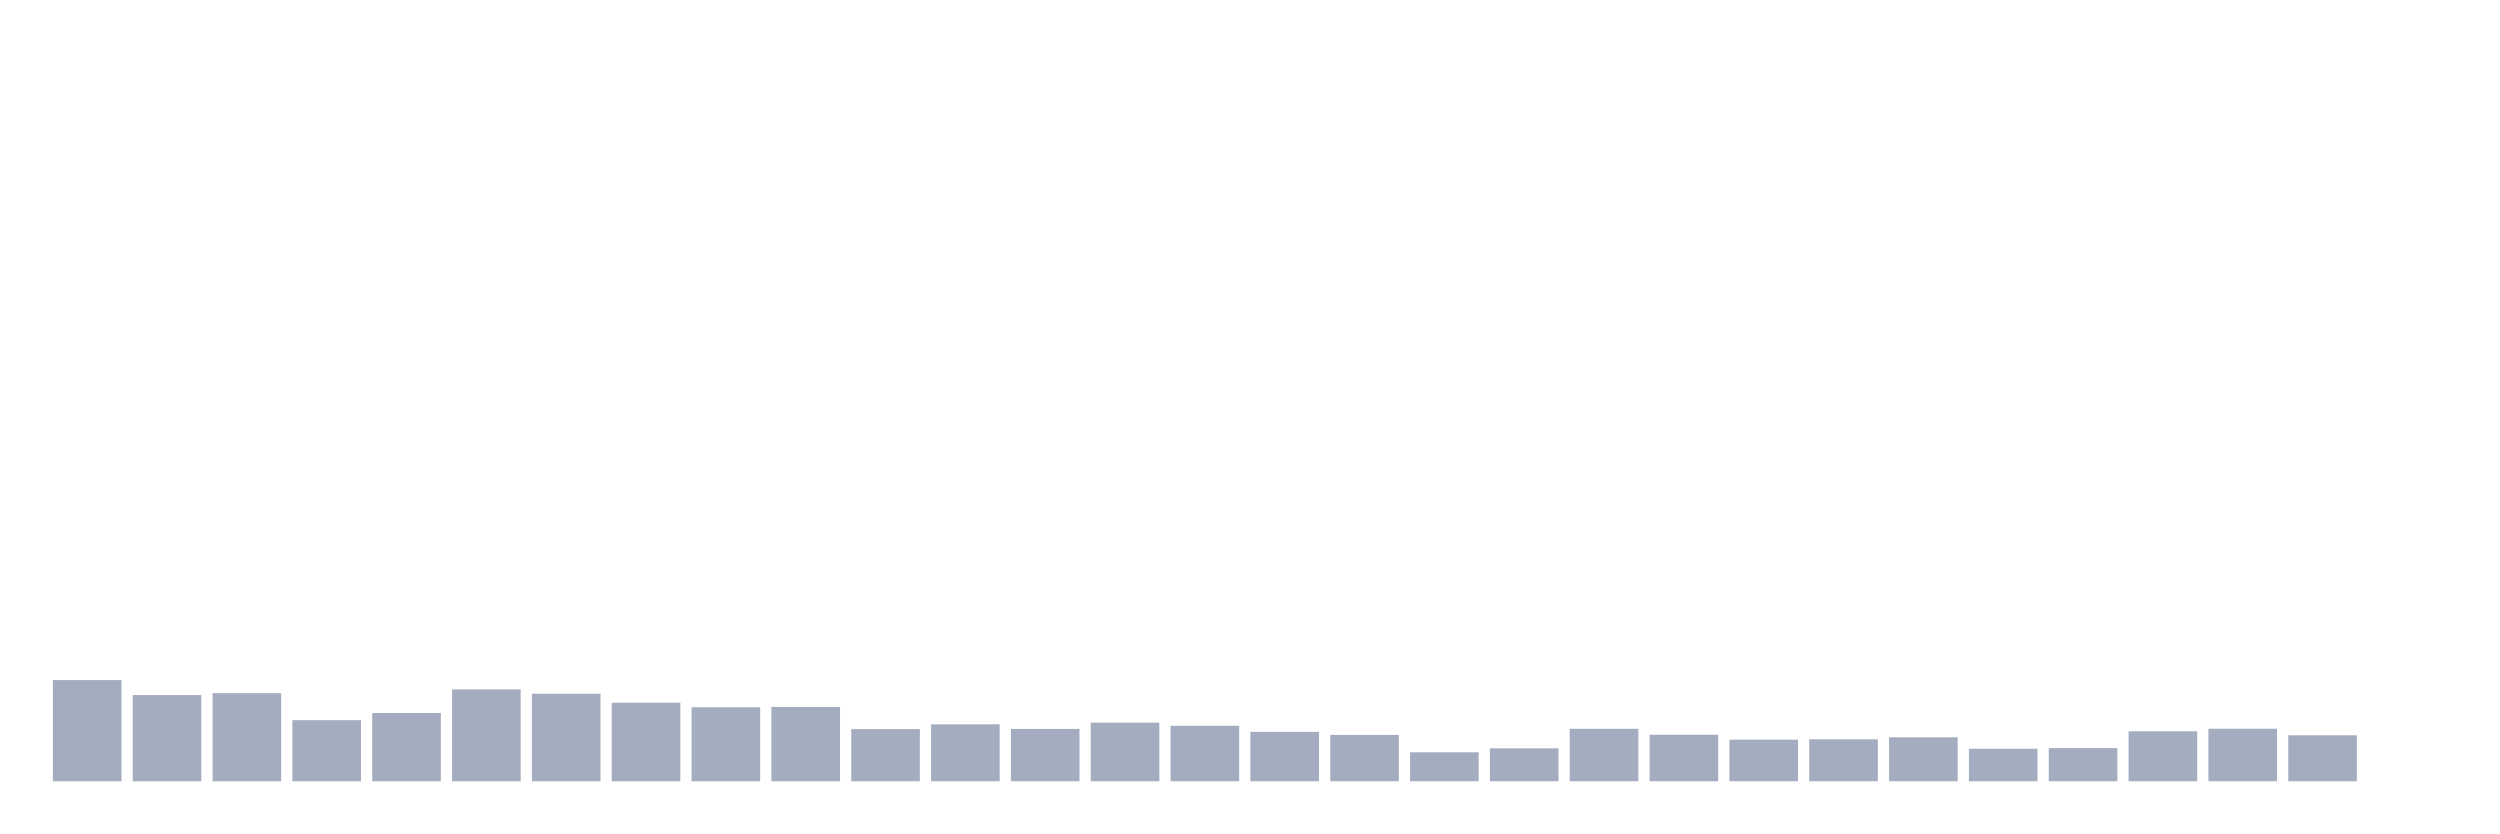
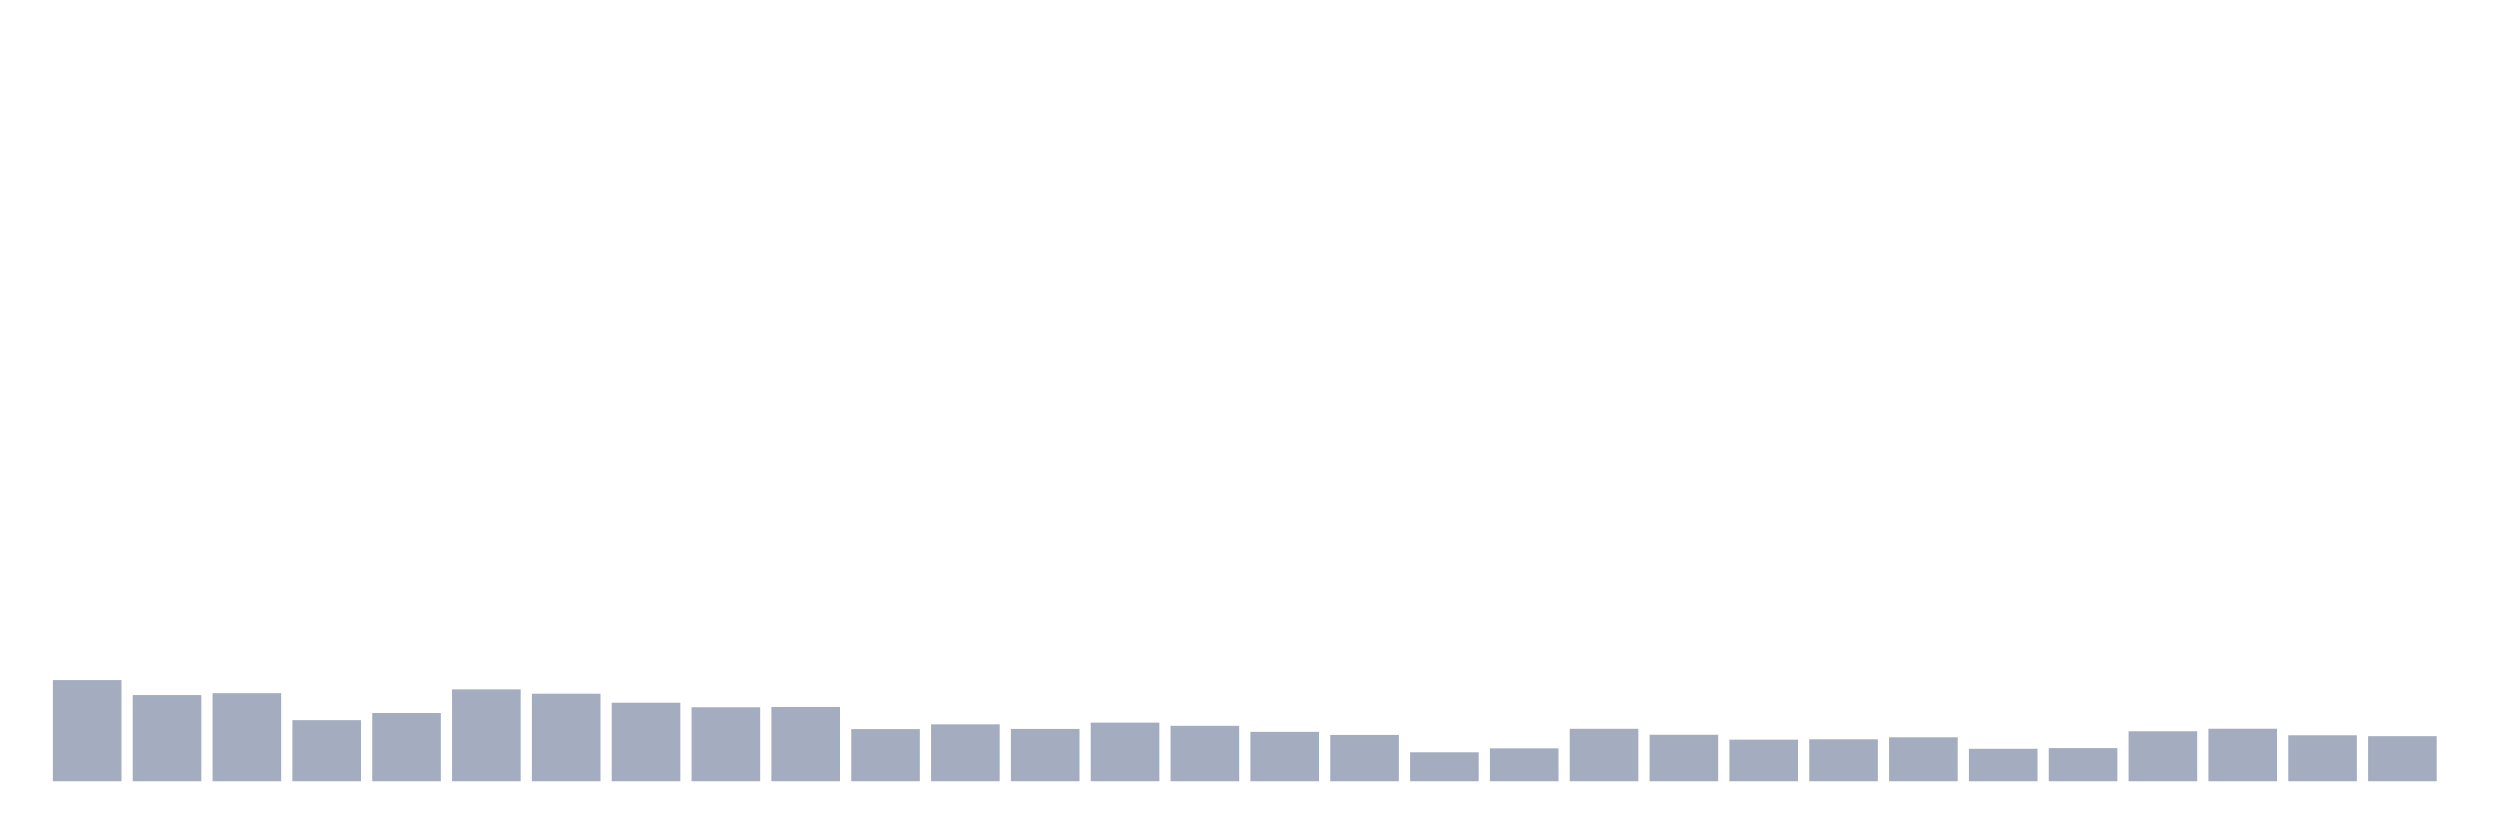
<svg xmlns="http://www.w3.org/2000/svg" viewBox="0 0 480 160">
  <g transform="translate(10,10)">
    <rect class="bar" x="0.153" width="13.175" y="120.573" height="19.427" fill="rgb(164,173,192)" />
    <rect class="bar" x="15.482" width="13.175" y="123.448" height="16.552" fill="rgb(164,173,192)" />
    <rect class="bar" x="30.81" width="13.175" y="123.09" height="16.91" fill="rgb(164,173,192)" />
    <rect class="bar" x="46.138" width="13.175" y="128.269" height="11.731" fill="rgb(164,173,192)" />
    <rect class="bar" x="61.466" width="13.175" y="126.896" height="13.104" fill="rgb(164,173,192)" />
    <rect class="bar" x="76.794" width="13.175" y="122.361" height="17.639" fill="rgb(164,173,192)" />
    <rect class="bar" x="92.123" width="13.175" y="123.191" height="16.809" fill="rgb(164,173,192)" />
    <rect class="bar" x="107.451" width="13.175" y="124.922" height="15.078" fill="rgb(164,173,192)" />
    <rect class="bar" x="122.779" width="13.175" y="125.794" height="14.206" fill="rgb(164,173,192)" />
    <rect class="bar" x="138.107" width="13.175" y="125.737" height="14.263" fill="rgb(164,173,192)" />
    <rect class="bar" x="153.436" width="13.175" y="129.986" height="10.014" fill="rgb(164,173,192)" />
    <rect class="bar" x="168.764" width="13.175" y="129.07" height="10.93" fill="rgb(164,173,192)" />
    <rect class="bar" x="184.092" width="13.175" y="129.957" height="10.043" fill="rgb(164,173,192)" />
    <rect class="bar" x="199.42" width="13.175" y="128.741" height="11.259" fill="rgb(164,173,192)" />
    <rect class="bar" x="214.748" width="13.175" y="129.356" height="10.644" fill="rgb(164,173,192)" />
    <rect class="bar" x="230.077" width="13.175" y="130.515" height="9.485" fill="rgb(164,173,192)" />
    <rect class="bar" x="245.405" width="13.175" y="131.102" height="8.898" fill="rgb(164,173,192)" />
    <rect class="bar" x="260.733" width="13.175" y="134.435" height="5.565" fill="rgb(164,173,192)" />
    <rect class="bar" x="276.061" width="13.175" y="133.677" height="6.323" fill="rgb(164,173,192)" />
    <rect class="bar" x="291.39" width="13.175" y="129.929" height="10.071" fill="rgb(164,173,192)" />
    <rect class="bar" x="306.718" width="13.175" y="131.073" height="8.927" fill="rgb(164,173,192)" />
    <rect class="bar" x="322.046" width="13.175" y="132.017" height="7.983" fill="rgb(164,173,192)" />
    <rect class="bar" x="337.374" width="13.175" y="131.946" height="8.054" fill="rgb(164,173,192)" />
    <rect class="bar" x="352.702" width="13.175" y="131.559" height="8.441" fill="rgb(164,173,192)" />
    <rect class="bar" x="368.031" width="13.175" y="133.763" height="6.237" fill="rgb(164,173,192)" />
    <rect class="bar" x="383.359" width="13.175" y="133.634" height="6.366" fill="rgb(164,173,192)" />
    <rect class="bar" x="398.687" width="13.175" y="130.401" height="9.599" fill="rgb(164,173,192)" />
    <rect class="bar" x="414.015" width="13.175" y="129.914" height="10.086" fill="rgb(164,173,192)" />
    <rect class="bar" x="429.344" width="13.175" y="131.173" height="8.827" fill="rgb(164,173,192)" />
-     <rect class="bar" x="444.672" width="13.175" y="140" height="0" fill="rgb(164,173,192)" />
+     <rect class="bar" x="444.672" width="13.175" y="131.345" height="8.655" fill="rgb(164,173,192)" />
  </g>
</svg>
